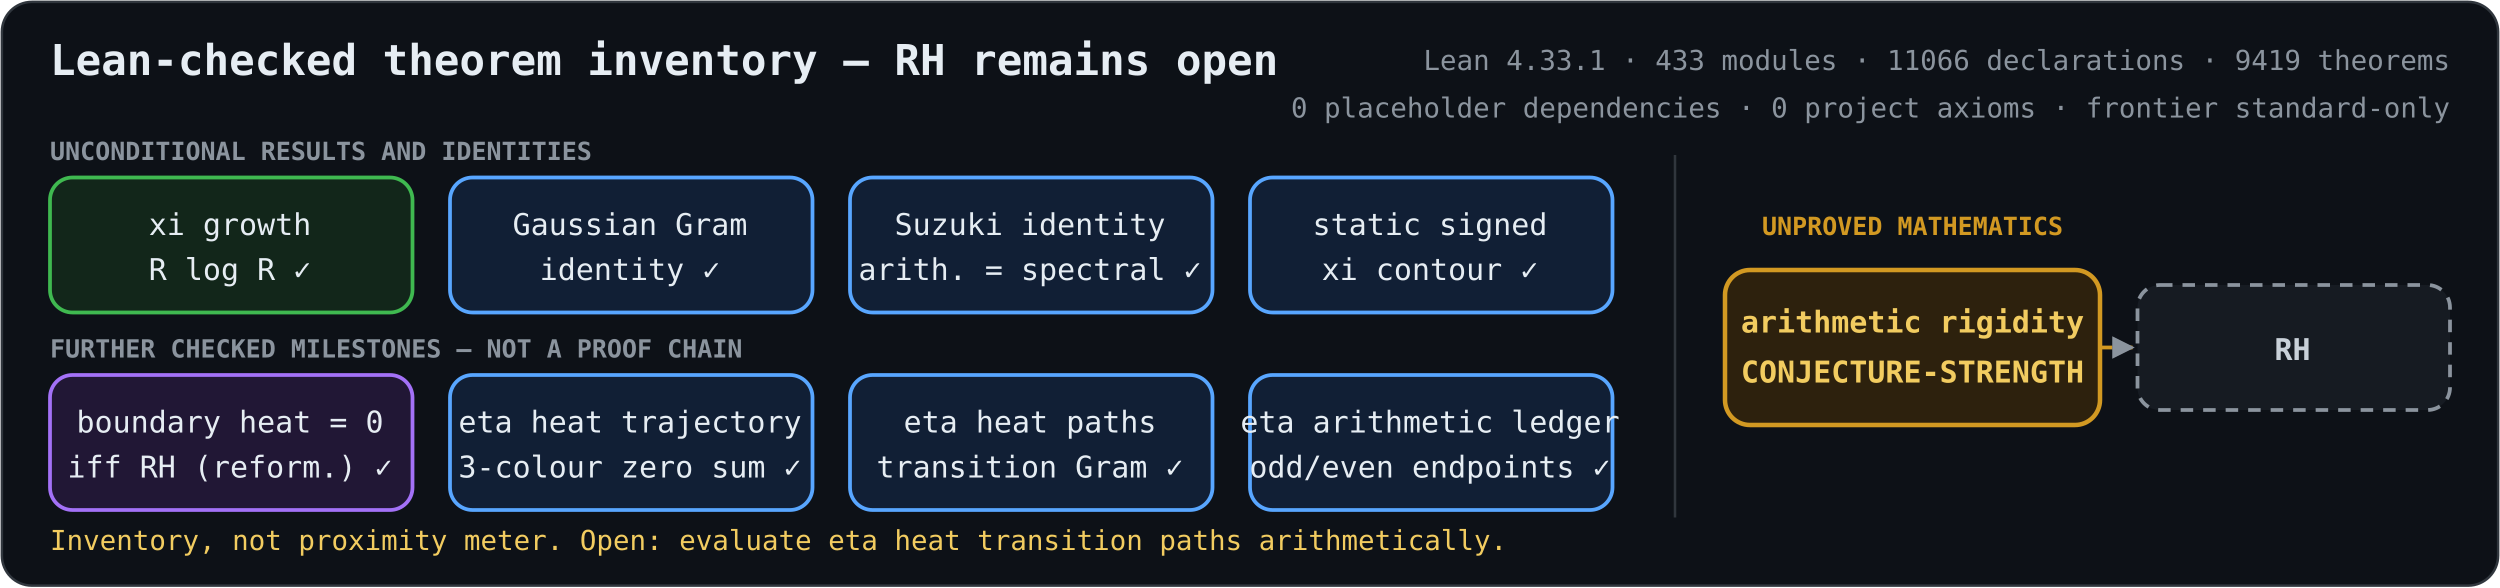
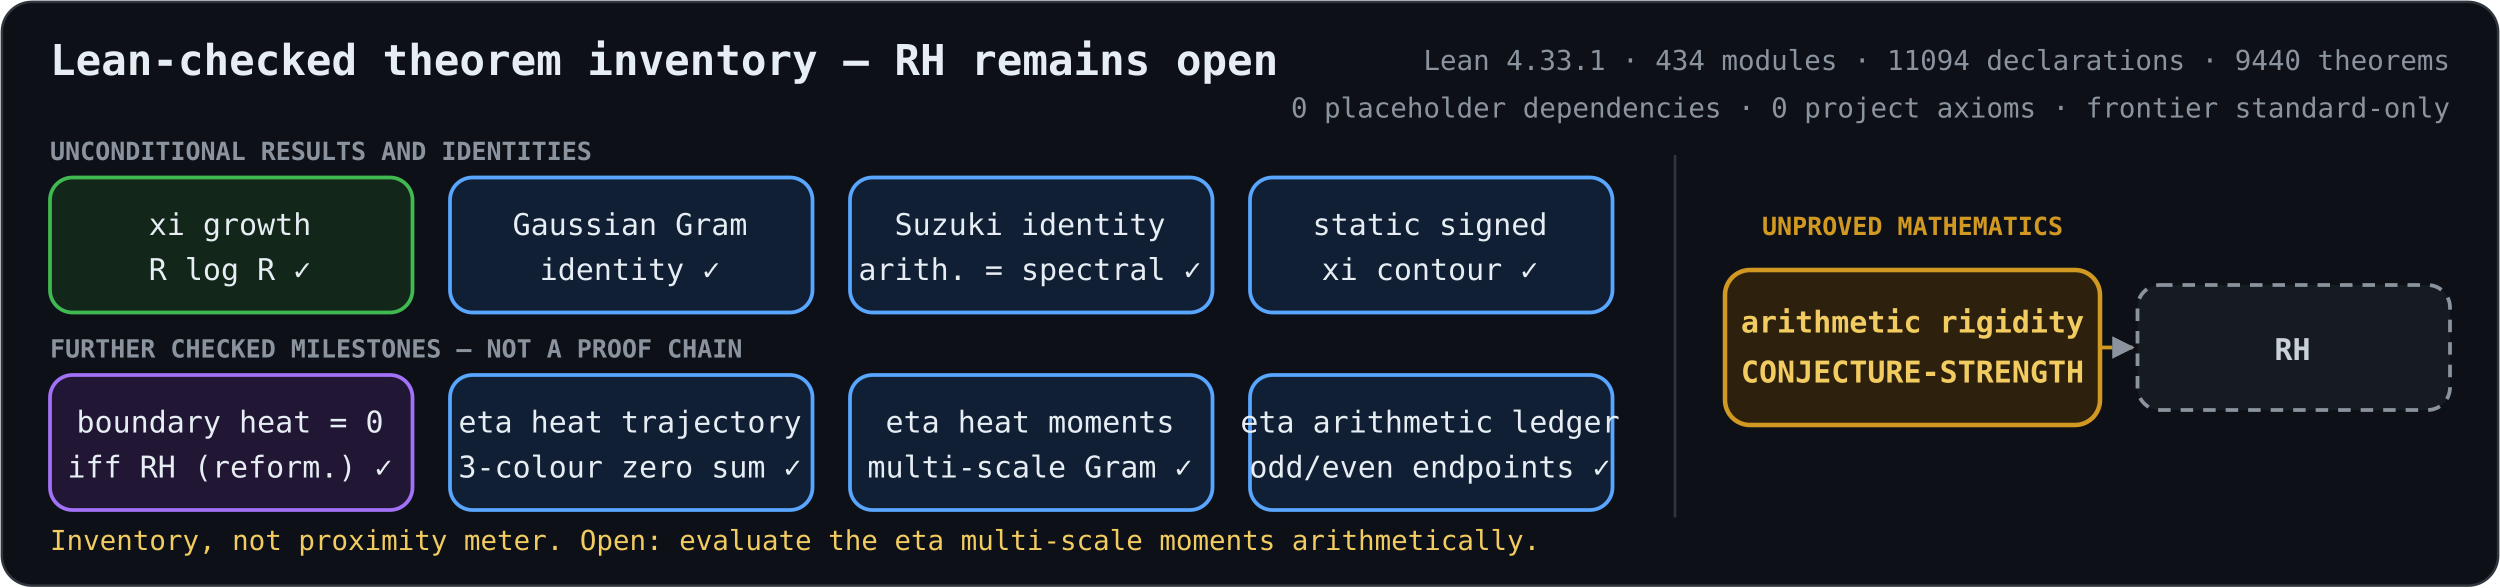
<svg xmlns="http://www.w3.org/2000/svg" role="img" aria-labelledby="title description" viewBox="0 0 1000 235">
  <defs>
    <marker id="arrow" viewBox="0 0 10 10" refX="9" refY="5" markerWidth="6" markerHeight="6" orient="auto-start-reverse">
      <path d="M 0 0 L 10 5 L 0 10 z" fill="#8b949e" />
    </marker>
    <style>
      .bg { fill: #0d1117; stroke: #30363d; }
      text { fill: #e6edf3; font-family: ui-monospace, SFMono-Regular, Menlo, Consolas, monospace; font-size: 12px; text-anchor: middle; }
      .heading { font-size: 17px; font-weight: 700; text-anchor: start; }
      .metrics { fill: #8b949e; font-size: 11px; text-anchor: end; }
      .proved rect { fill: #12261a; stroke: #3fb950; stroke-width: 1.5; }
      .proved.equivalence rect { fill: #211735; stroke: #a371f7; }
      .proved.bridge rect { fill: #111f35; stroke: #58a6ff; }
      .proved.reduction rect { fill: #102a2c; stroke: #39c5cf; }
      .open rect { fill: #2d210d; stroke: #d29922; stroke-width: 1.8; }
      .goal rect { fill: #161b22; stroke: #8b949e; stroke-width: 1.5; stroke-dasharray: 5 4; }
      .open text { fill: #f2cc60; font-weight: 700; }
      .goal text { fill: #c9d1d9; font-weight: 700; }
      .open-edge { fill: none; stroke: #d29922; stroke-width: 1.5; stroke-dasharray: 5 4; marker-end: url(#arrow); }
      .section { fill: #8b949e; font-size: 10px; font-weight: 700; text-anchor: start; }
      .gap-label { fill: #d29922; font-size: 10px; font-weight: 700; }
      .frontier { fill: #f2cc60; font-size: 11px; text-anchor: start; }
    </style>
  </defs>
  <rect class="bg" x="0.75" y="0.75" width="998.5" height="233.5" rx="12" />
  <text class="heading" x="20" y="30">Lean-checked theorem inventory — RH remains open</text>
-   <text class="metrics" x="980" y="28">Lean 4.33.1 · 433 modules · 11066 declarations · 9419 theorems</text>
+   <text class="metrics" x="980" y="28">Lean 4.33.1 · 434 modules · 11094 declarations · 9440 theorems</text>
  <text class="metrics" x="980" y="47">0 placeholder dependencies · 0 project axioms · frontier standard-only</text>
  <text class="section" x="20" y="64">UNCONDITIONAL RESULTS AND IDENTITIES</text>
  <text class="section" x="20" y="143">FURTHER CHECKED MILESTONES — NOT A PROOF CHAIN</text>
  <line x1="670" y1="62" x2="670" y2="207" stroke="#30363d" />
  <text class="gap-label" x="765" y="94">UNPROVED MATHEMATICS</text>
  <path class="open-edge" d="M840 139 H853" />
  <g class="proved unconditional">
    <rect x="20" y="71" width="145" height="54" rx="9" />
    <text x="92" y="94">xi growth</text>
    <text x="92" y="112">R log R  ✓</text>
  </g>
  <g class="proved bridge">
    <rect x="180" y="71" width="145" height="54" rx="9" />
    <text x="252" y="94">Gaussian Gram</text>
    <text x="252" y="112">identity  ✓</text>
  </g>
  <g class="proved bridge">
    <rect x="340" y="71" width="145" height="54" rx="9" />
    <text x="412" y="94">Suzuki identity</text>
    <text x="412" y="112">arith. = spectral  ✓</text>
  </g>
  <g class="proved bridge">
    <rect x="500" y="71" width="145" height="54" rx="9" />
    <text x="572" y="94">static signed</text>
    <text x="572" y="112">xi contour  ✓</text>
  </g>
  <g class="proved equivalence">
    <rect x="20" y="150" width="145" height="54" rx="9" />
    <text x="92" y="173">boundary heat = 0</text>
    <text x="92" y="191">iff RH (reform.)  ✓</text>
  </g>
  <g class="proved bridge">
    <rect x="180" y="150" width="145" height="54" rx="9" />
    <text x="252" y="173">eta heat trajectory</text>
    <text x="252" y="191">3-colour zero sum  ✓</text>
  </g>
  <g class="proved bridge">
    <rect x="340" y="150" width="145" height="54" rx="9" />
-     <text x="412" y="173">eta heat paths</text>
-     <text x="412" y="191">transition Gram  ✓</text>
+     <text x="412" y="173">eta heat moments</text>
+     <text x="412" y="191">multi-scale Gram  ✓</text>
  </g>
  <g class="proved bridge">
    <rect x="500" y="150" width="145" height="54" rx="9" />
    <text x="572" y="173">eta arithmetic ledger</text>
    <text x="572" y="191">odd/even endpoints  ✓</text>
  </g>
  <g class="open">
    <rect x="690" y="108" width="150" height="62" rx="10" />
    <text x="765" y="133">arithmetic rigidity</text>
    <text x="765" y="153">CONJECTURE-STRENGTH</text>
  </g>
  <g class="goal">
    <rect x="855" y="114" width="125" height="50" rx="9" />
    <text x="917" y="144">RH</text>
  </g>
-   <text class="frontier" x="20" y="220">Inventory, not proximity meter. Open: evaluate eta heat transition paths arithmetically.</text>
+   <text class="frontier" x="20" y="220">Inventory, not proximity meter. Open: evaluate the eta multi-scale moments arithmetically.</text>
</svg>
